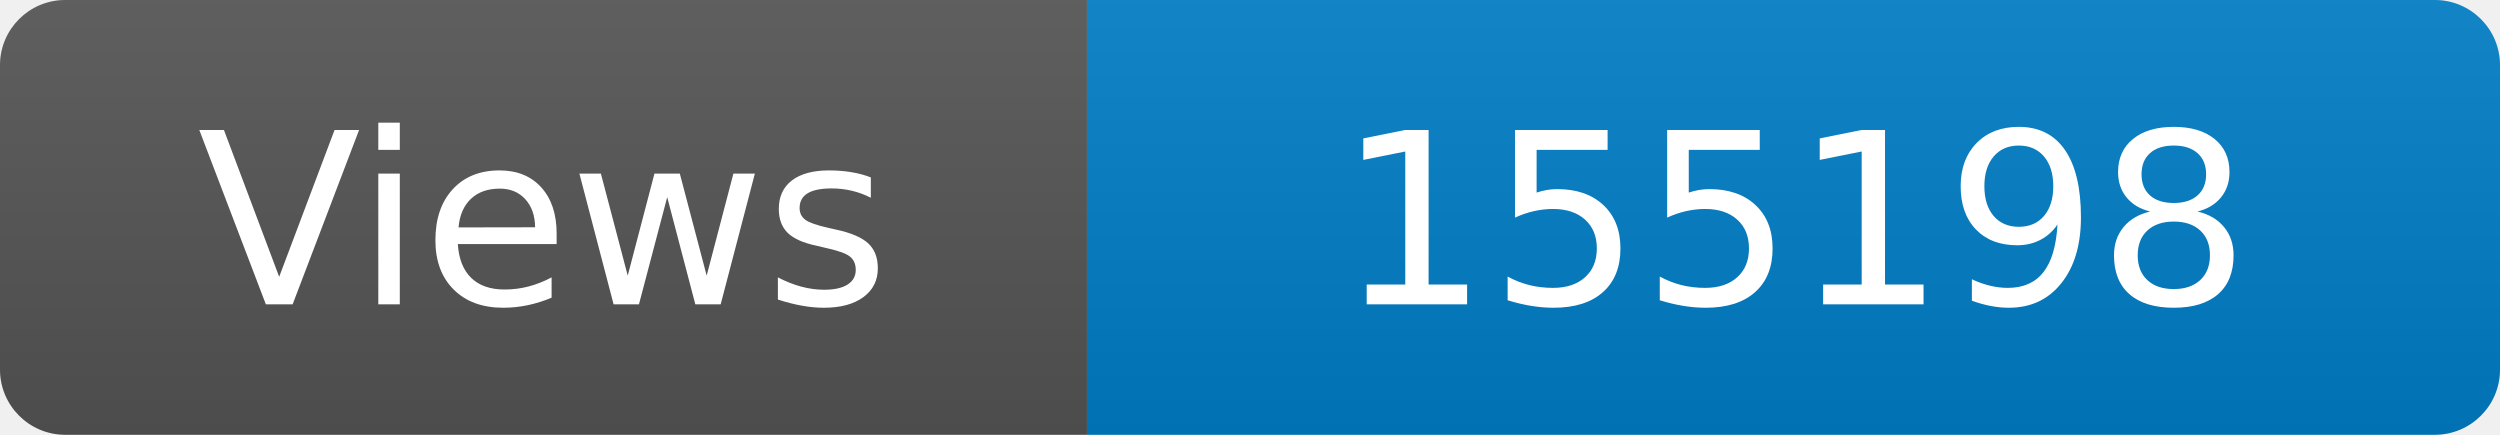
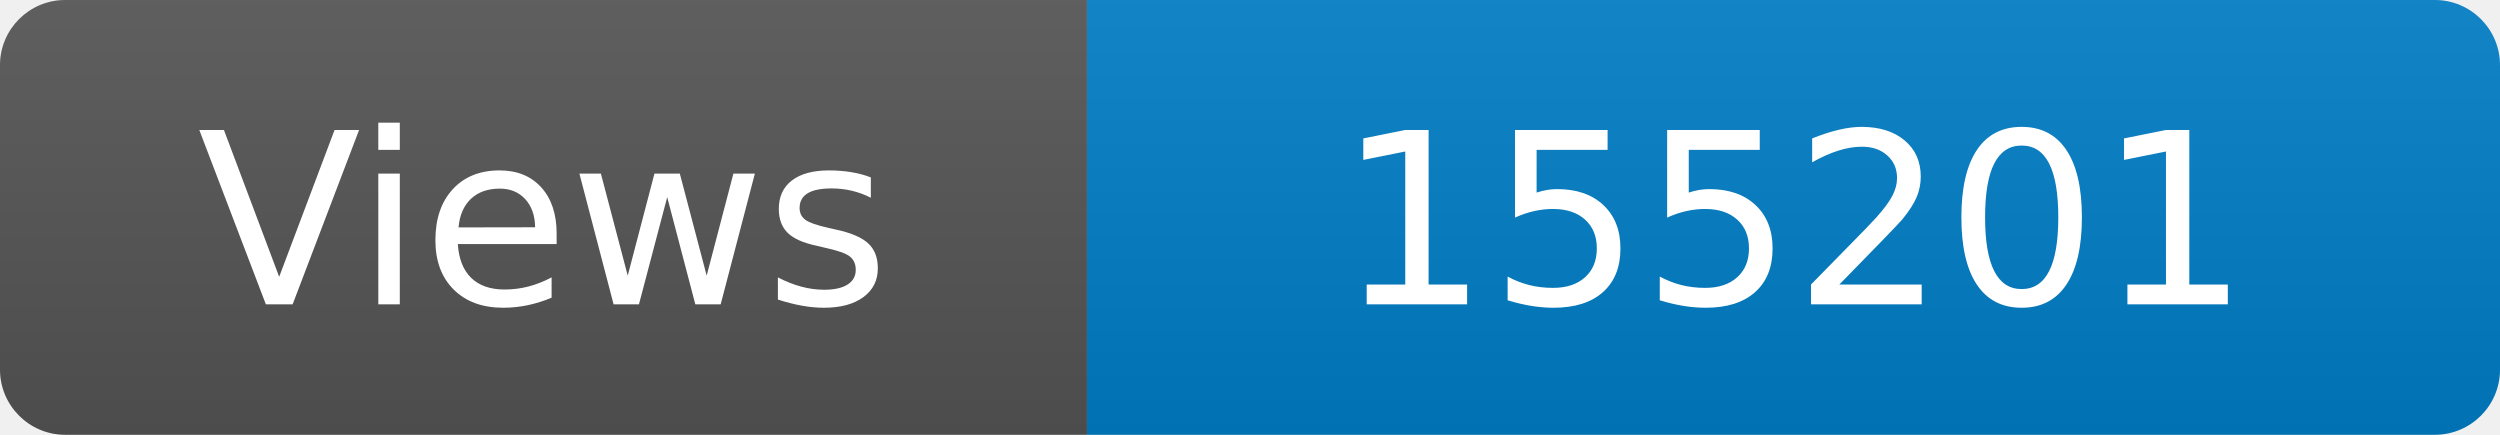
<svg xmlns="http://www.w3.org/2000/svg" width="115" height="20" role="img" aria-label="Maintained?: yes">
  <linearGradient id="s" x2="0" y2="100%">
    <stop offset="0" stop-color="#bbb" stop-opacity=".1" />
    <stop offset="1" stop-opacity=".1" />
  </linearGradient>
  <clipPath id="r">
    <rect width="115" height="20" rx="3" fill="#fff" />
  </clipPath>
  <g clip-path="url(#r)">
    <rect width="50" height="20" fill="#555" />
    <rect x="50" width="160" height="20" fill="#007ec6" />
    <rect width="115" height="20" fill="url(#s)" />
  </g>
  <g fill="#fff" text-anchor="middle" font-family="Verdana,Geneva,DejaVu Sans,sans-serif" font-size="110">
    <text x="250" y="140" transform="scale(.1)" fill="#fff">Views</text>
-     <text x="825" y="140" transform="scale(.1)" fill="#fff">155198</text>
+     <text x="825" y="140" transform="scale(.1)" fill="#fff">155201</text>
  </g>
</svg>
